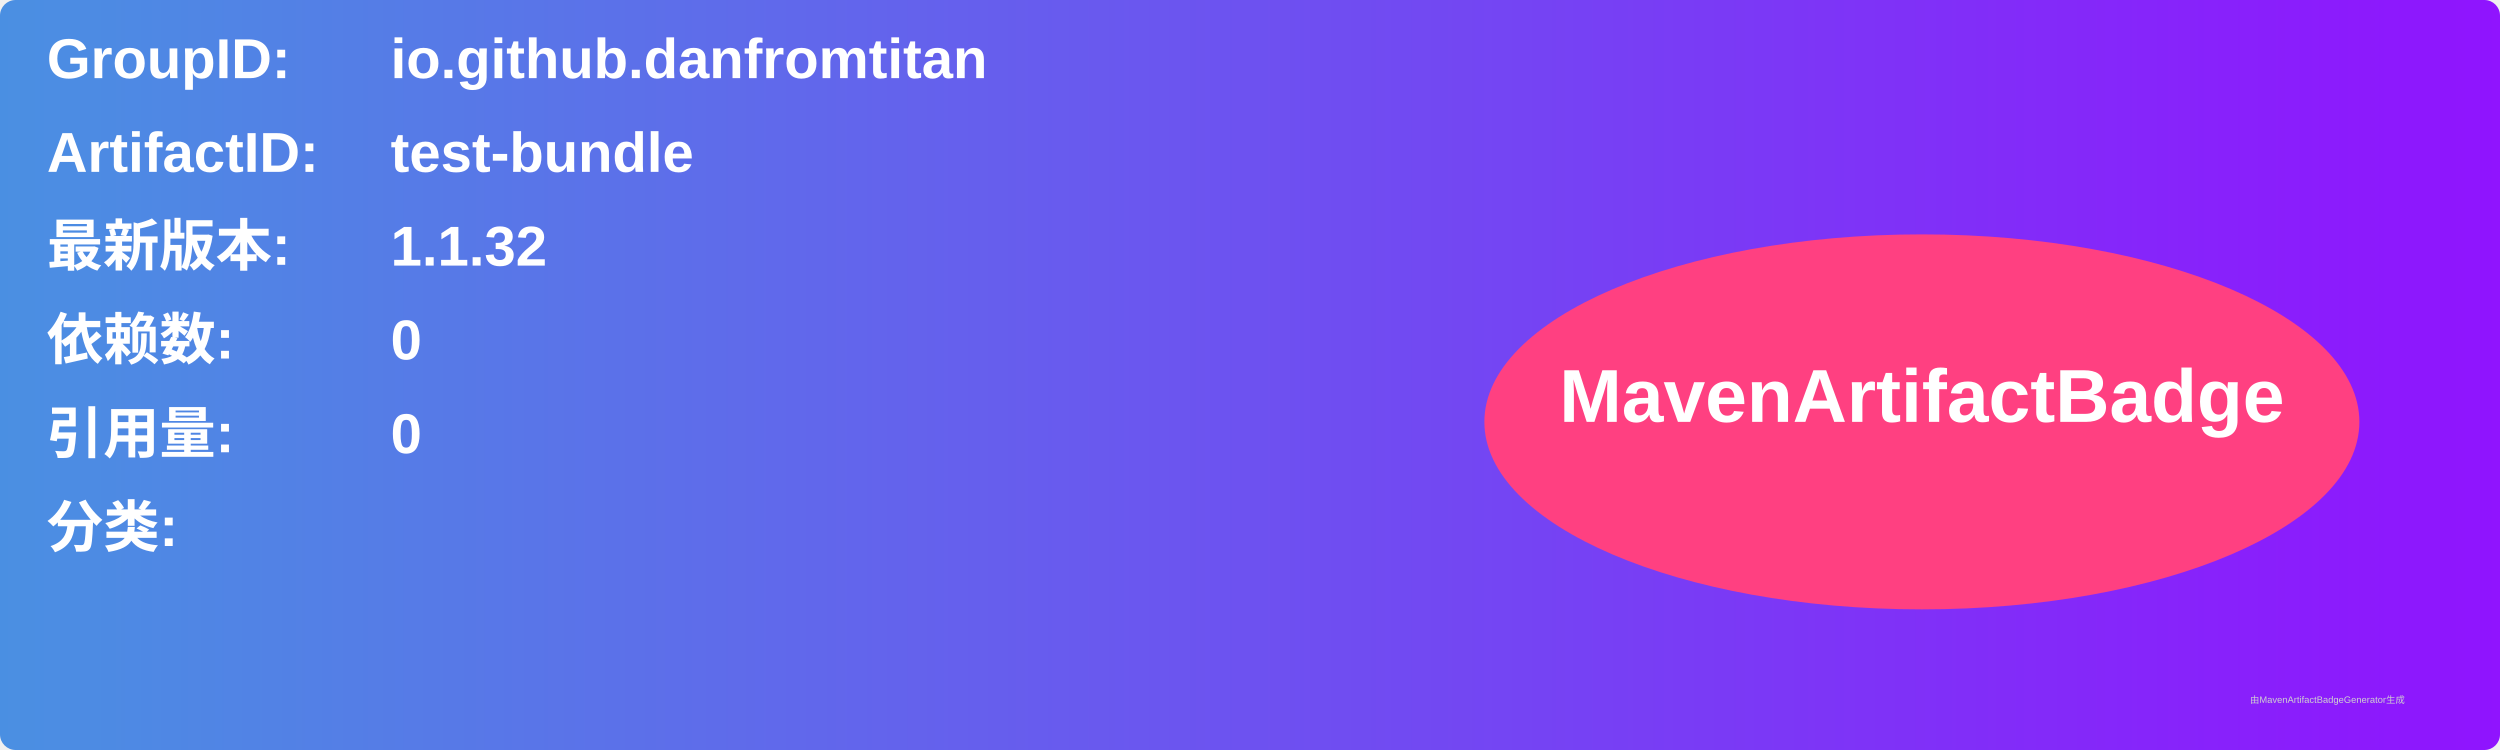
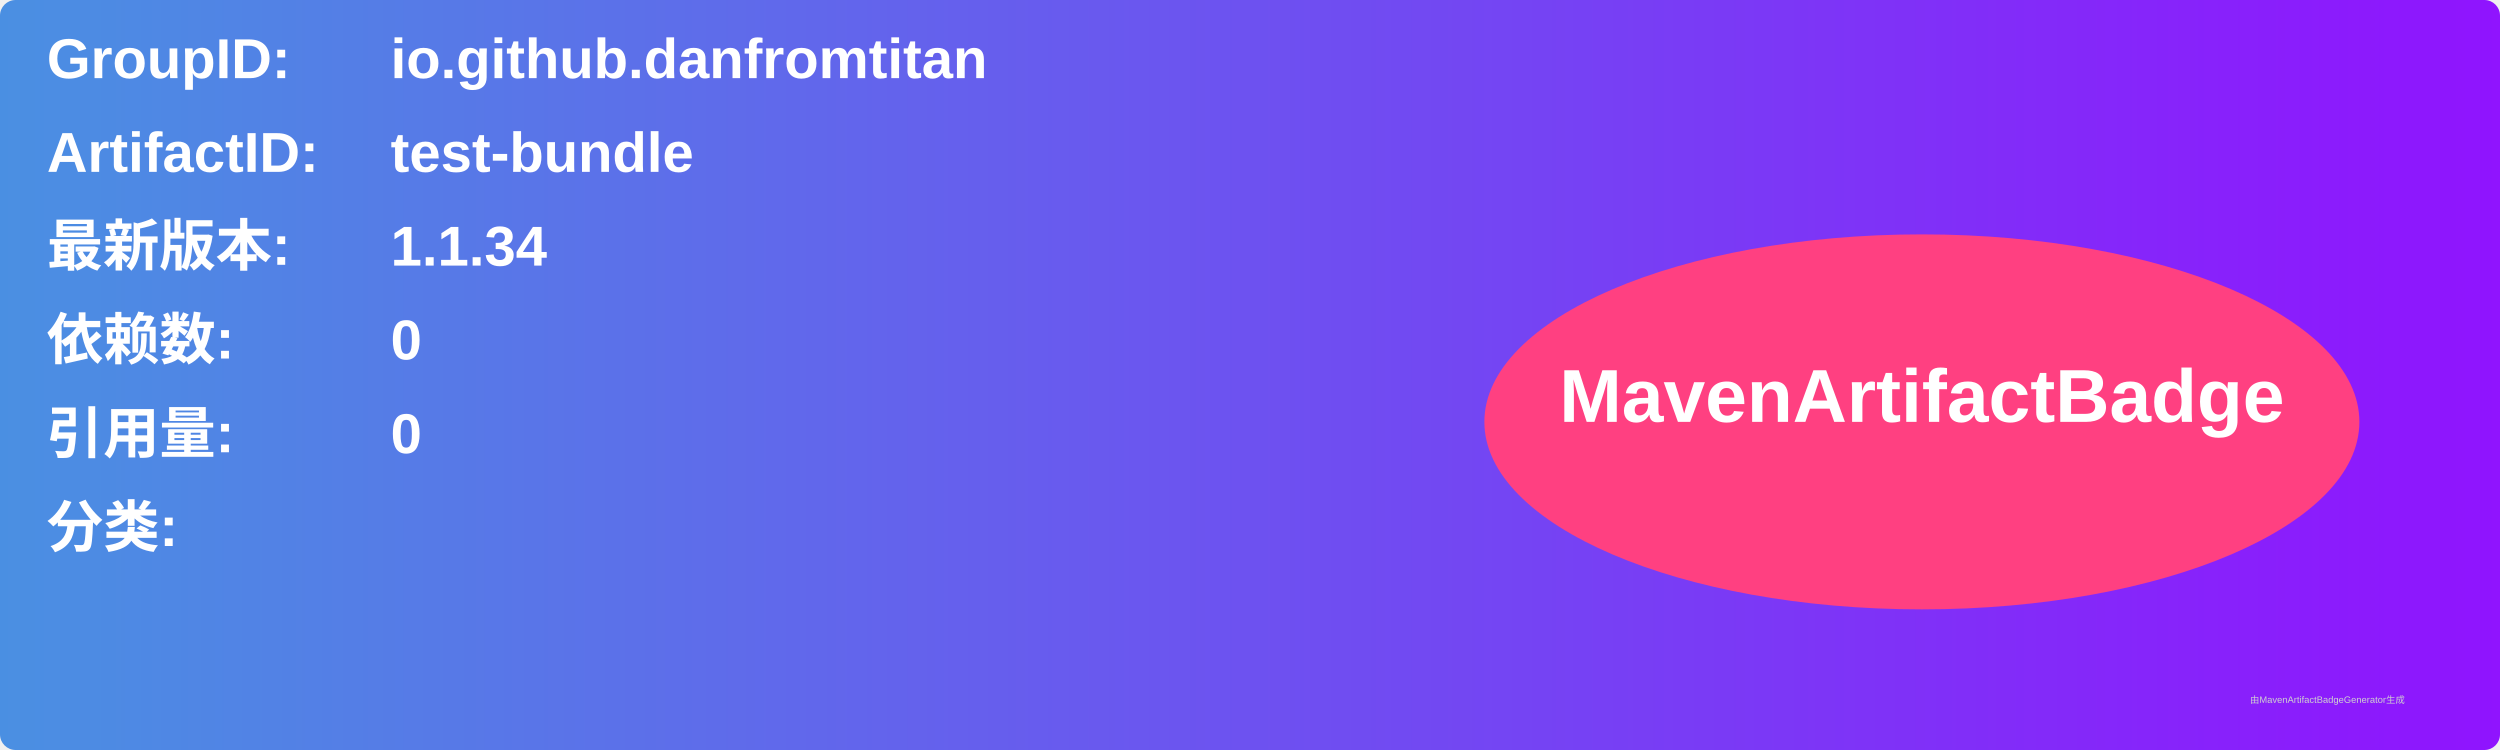
<svg xmlns="http://www.w3.org/2000/svg" width="800" height="240" viewBox="0 0 800 240">
  <linearGradient id="grad" x1="0%" y1="0%" x2="100%" y2="0%">
    <stop offset="0%" stop-color="#4a90e2" />
    <stop offset="100%" stop-color="#9013fe" />
  </linearGradient>
  <rect width="100%" height="100%" rx="5" ry="5" fill="url(#grad)" />
  <g transform="translate(15, 15)">
    <text x="0" y="10" font-family="Arial" font-size="18" fill="white" font-weight="bold" width="260">GroupID:</text>
    <text x="110" y="10" font-family="Arial" font-size="18" fill="white" font-weight="bold" width="460">io.github.danfromtitan</text>
    <text x="0" y="40" font-family="Arial" font-size="18" fill="white" font-weight="bold" width="260">ArtifactID:</text>
    <text x="110" y="40" font-family="Arial" font-size="18" fill="white" font-weight="bold" width="460">test-bundle</text>
    <text x="0" y="70" font-family="Arial" font-size="18" fill="white" font-weight="bold">最新版本:</text>
    <text x="110" y="70" font-family="Arial" font-size="18" fill="white" font-weight="bold">
-       <tspan font-weight="bold">1.1.32</tspan>
+       <tspan font-weight="bold">1.1.34</tspan>
    </text>
    <text x="0" y="100" font-family="Arial" font-size="18" fill="white" font-weight="bold">依赖数: </text>
    <text x="110" y="100" font-family="Arial" font-size="18" fill="white">
      <tspan font-weight="bold">0</tspan>
    </text>
    <text x="0" y="130" font-family="Arial" font-size="18" fill="white" font-weight="bold">引用量: </text>
    <text x="110" y="130" font-family="Arial" font-size="18" fill="white">
      <tspan font-weight="bold">0</tspan>
    </text>
    <text x="0" y="160" font-family="Arial" font-size="18" fill="white" font-weight="bold">分类:</text>
    <text x="10" y="190" font-family="Arial" font-size="10" fill="white">
      <tspan font-weight="bold" />
    </text>
    <ellipse cx="600" cy="120" rx="140" ry="60" fill="#ff4081" />
    <text x="600" y="120" text-anchor="middle" font-family="Arial" font-size="24" fill="white" font-weight="bold">MavenArtifactBadge</text>
  </g>
  <text x="720" y="225" font-family="Arial" font-size="3" fill="#d0d0d0">由MavenArtifactBadgeGenerator生成</text>
</svg>
